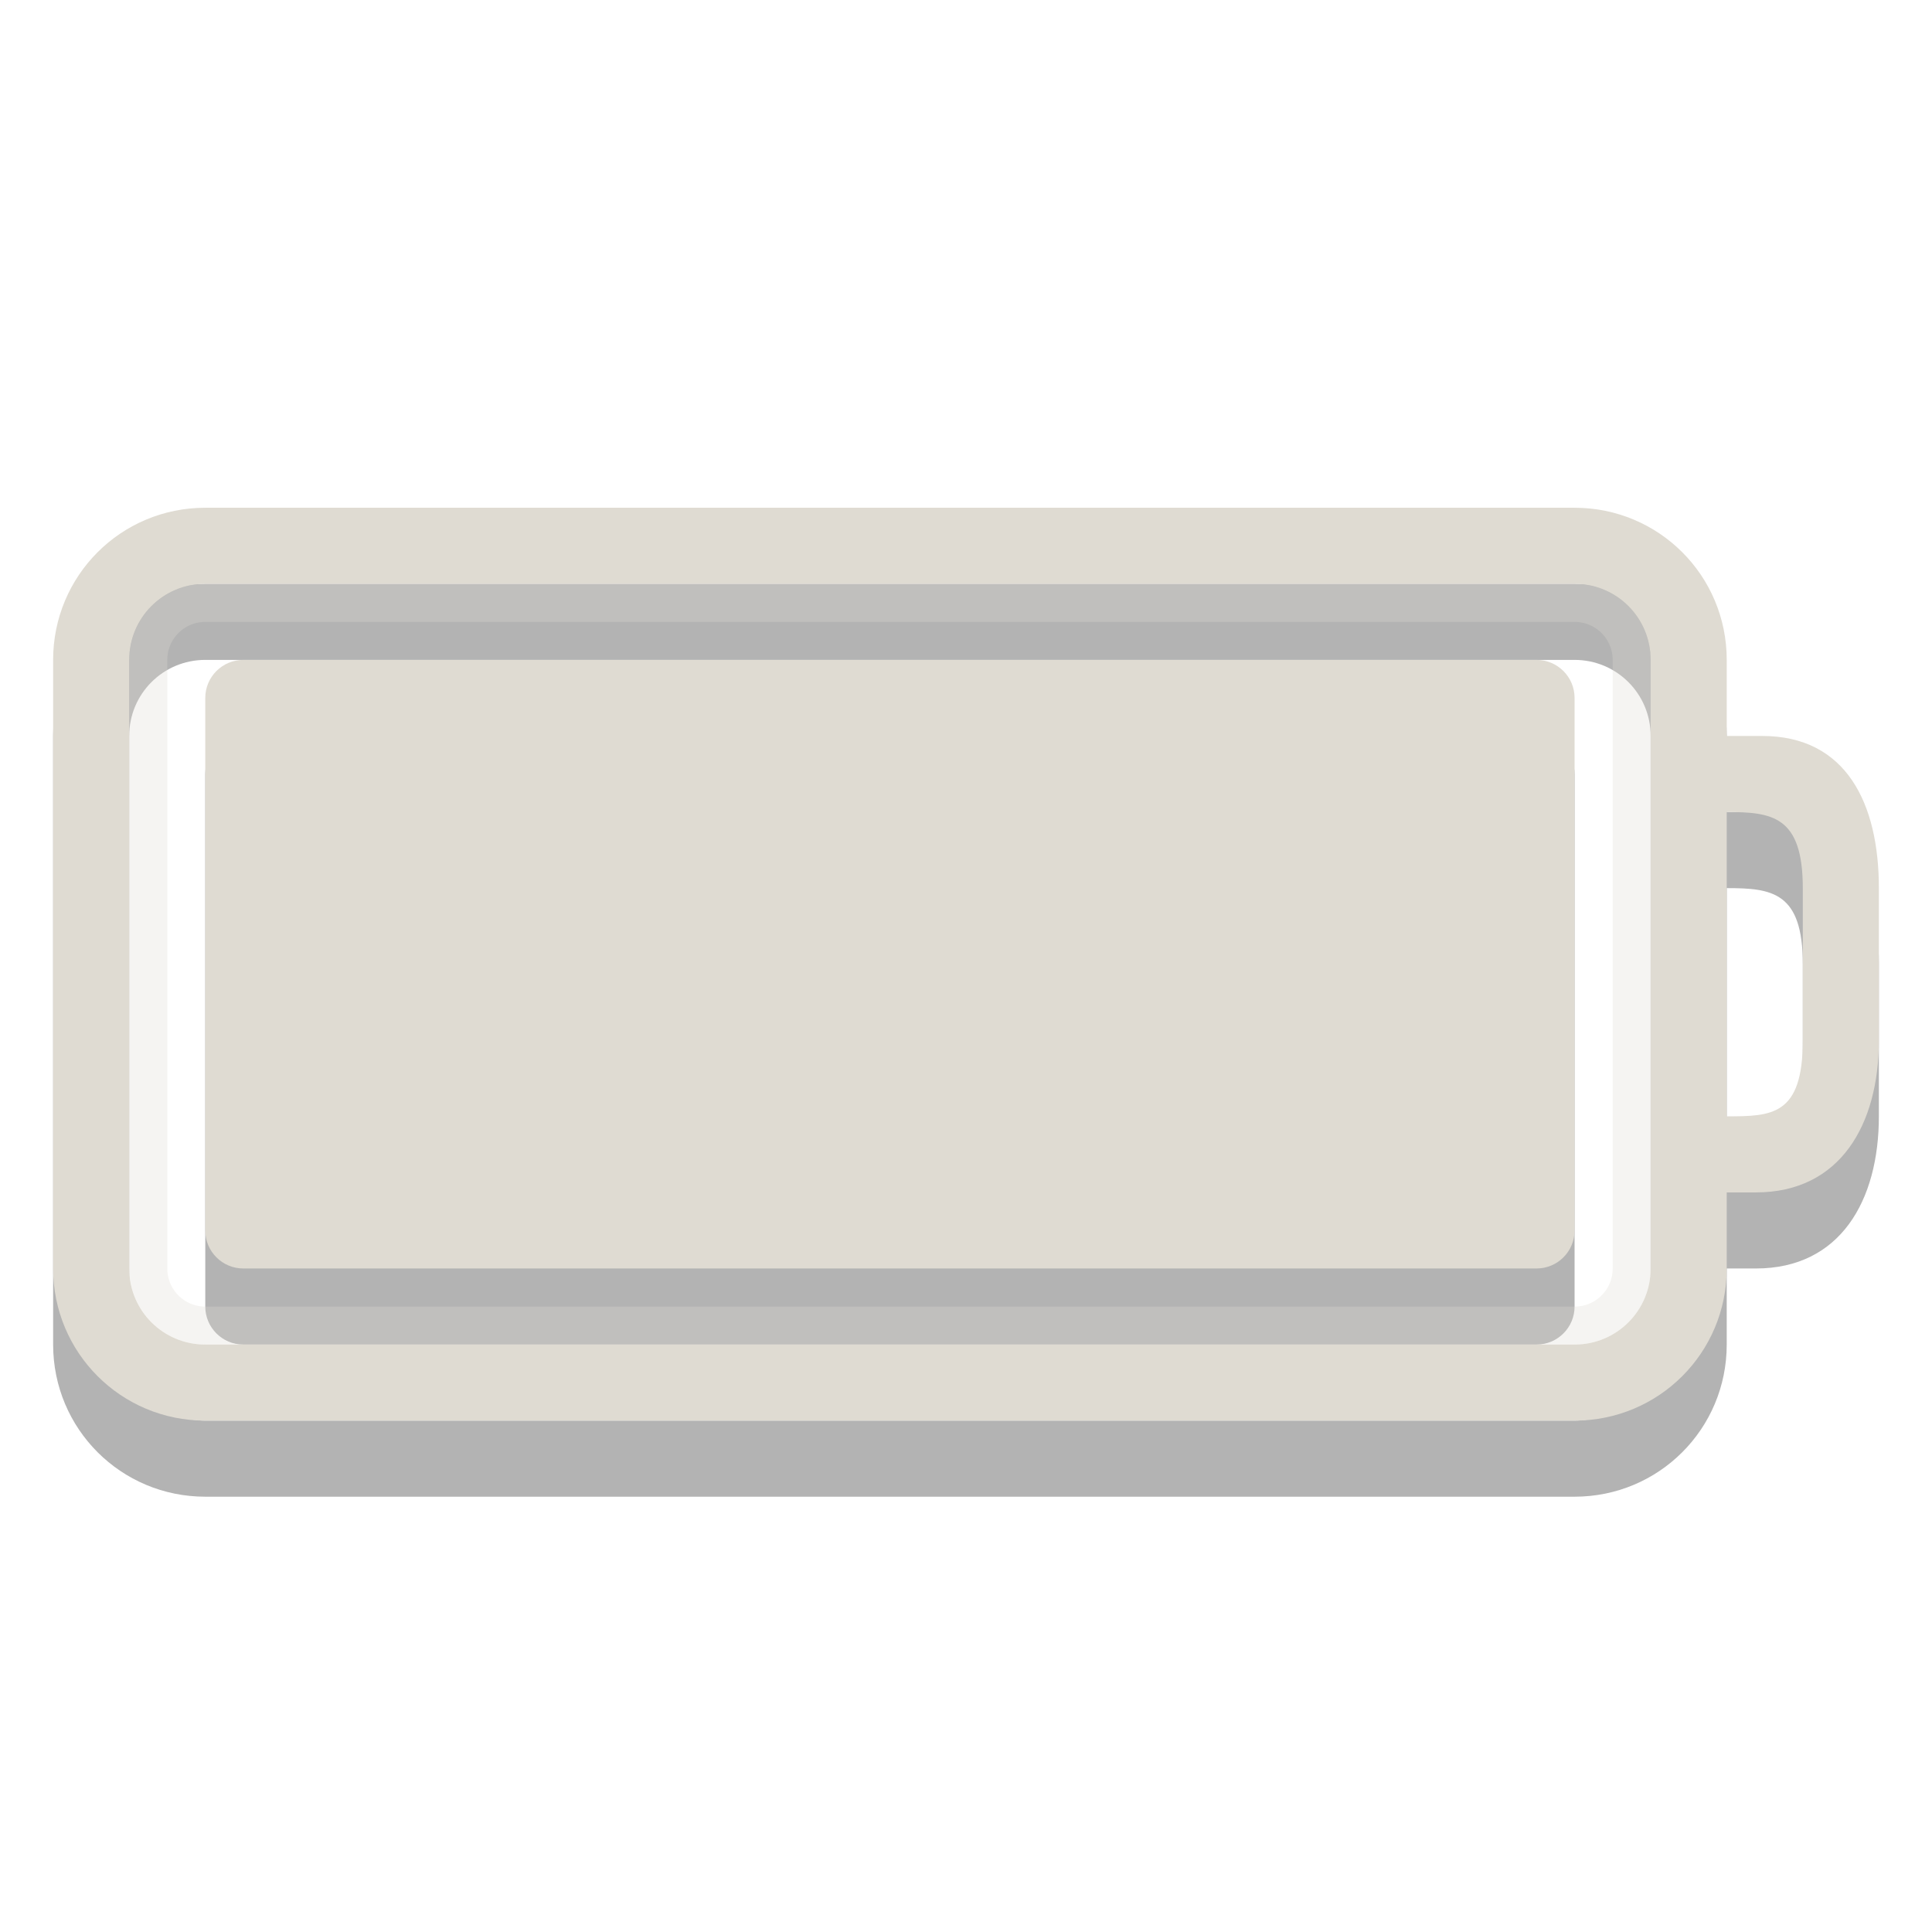
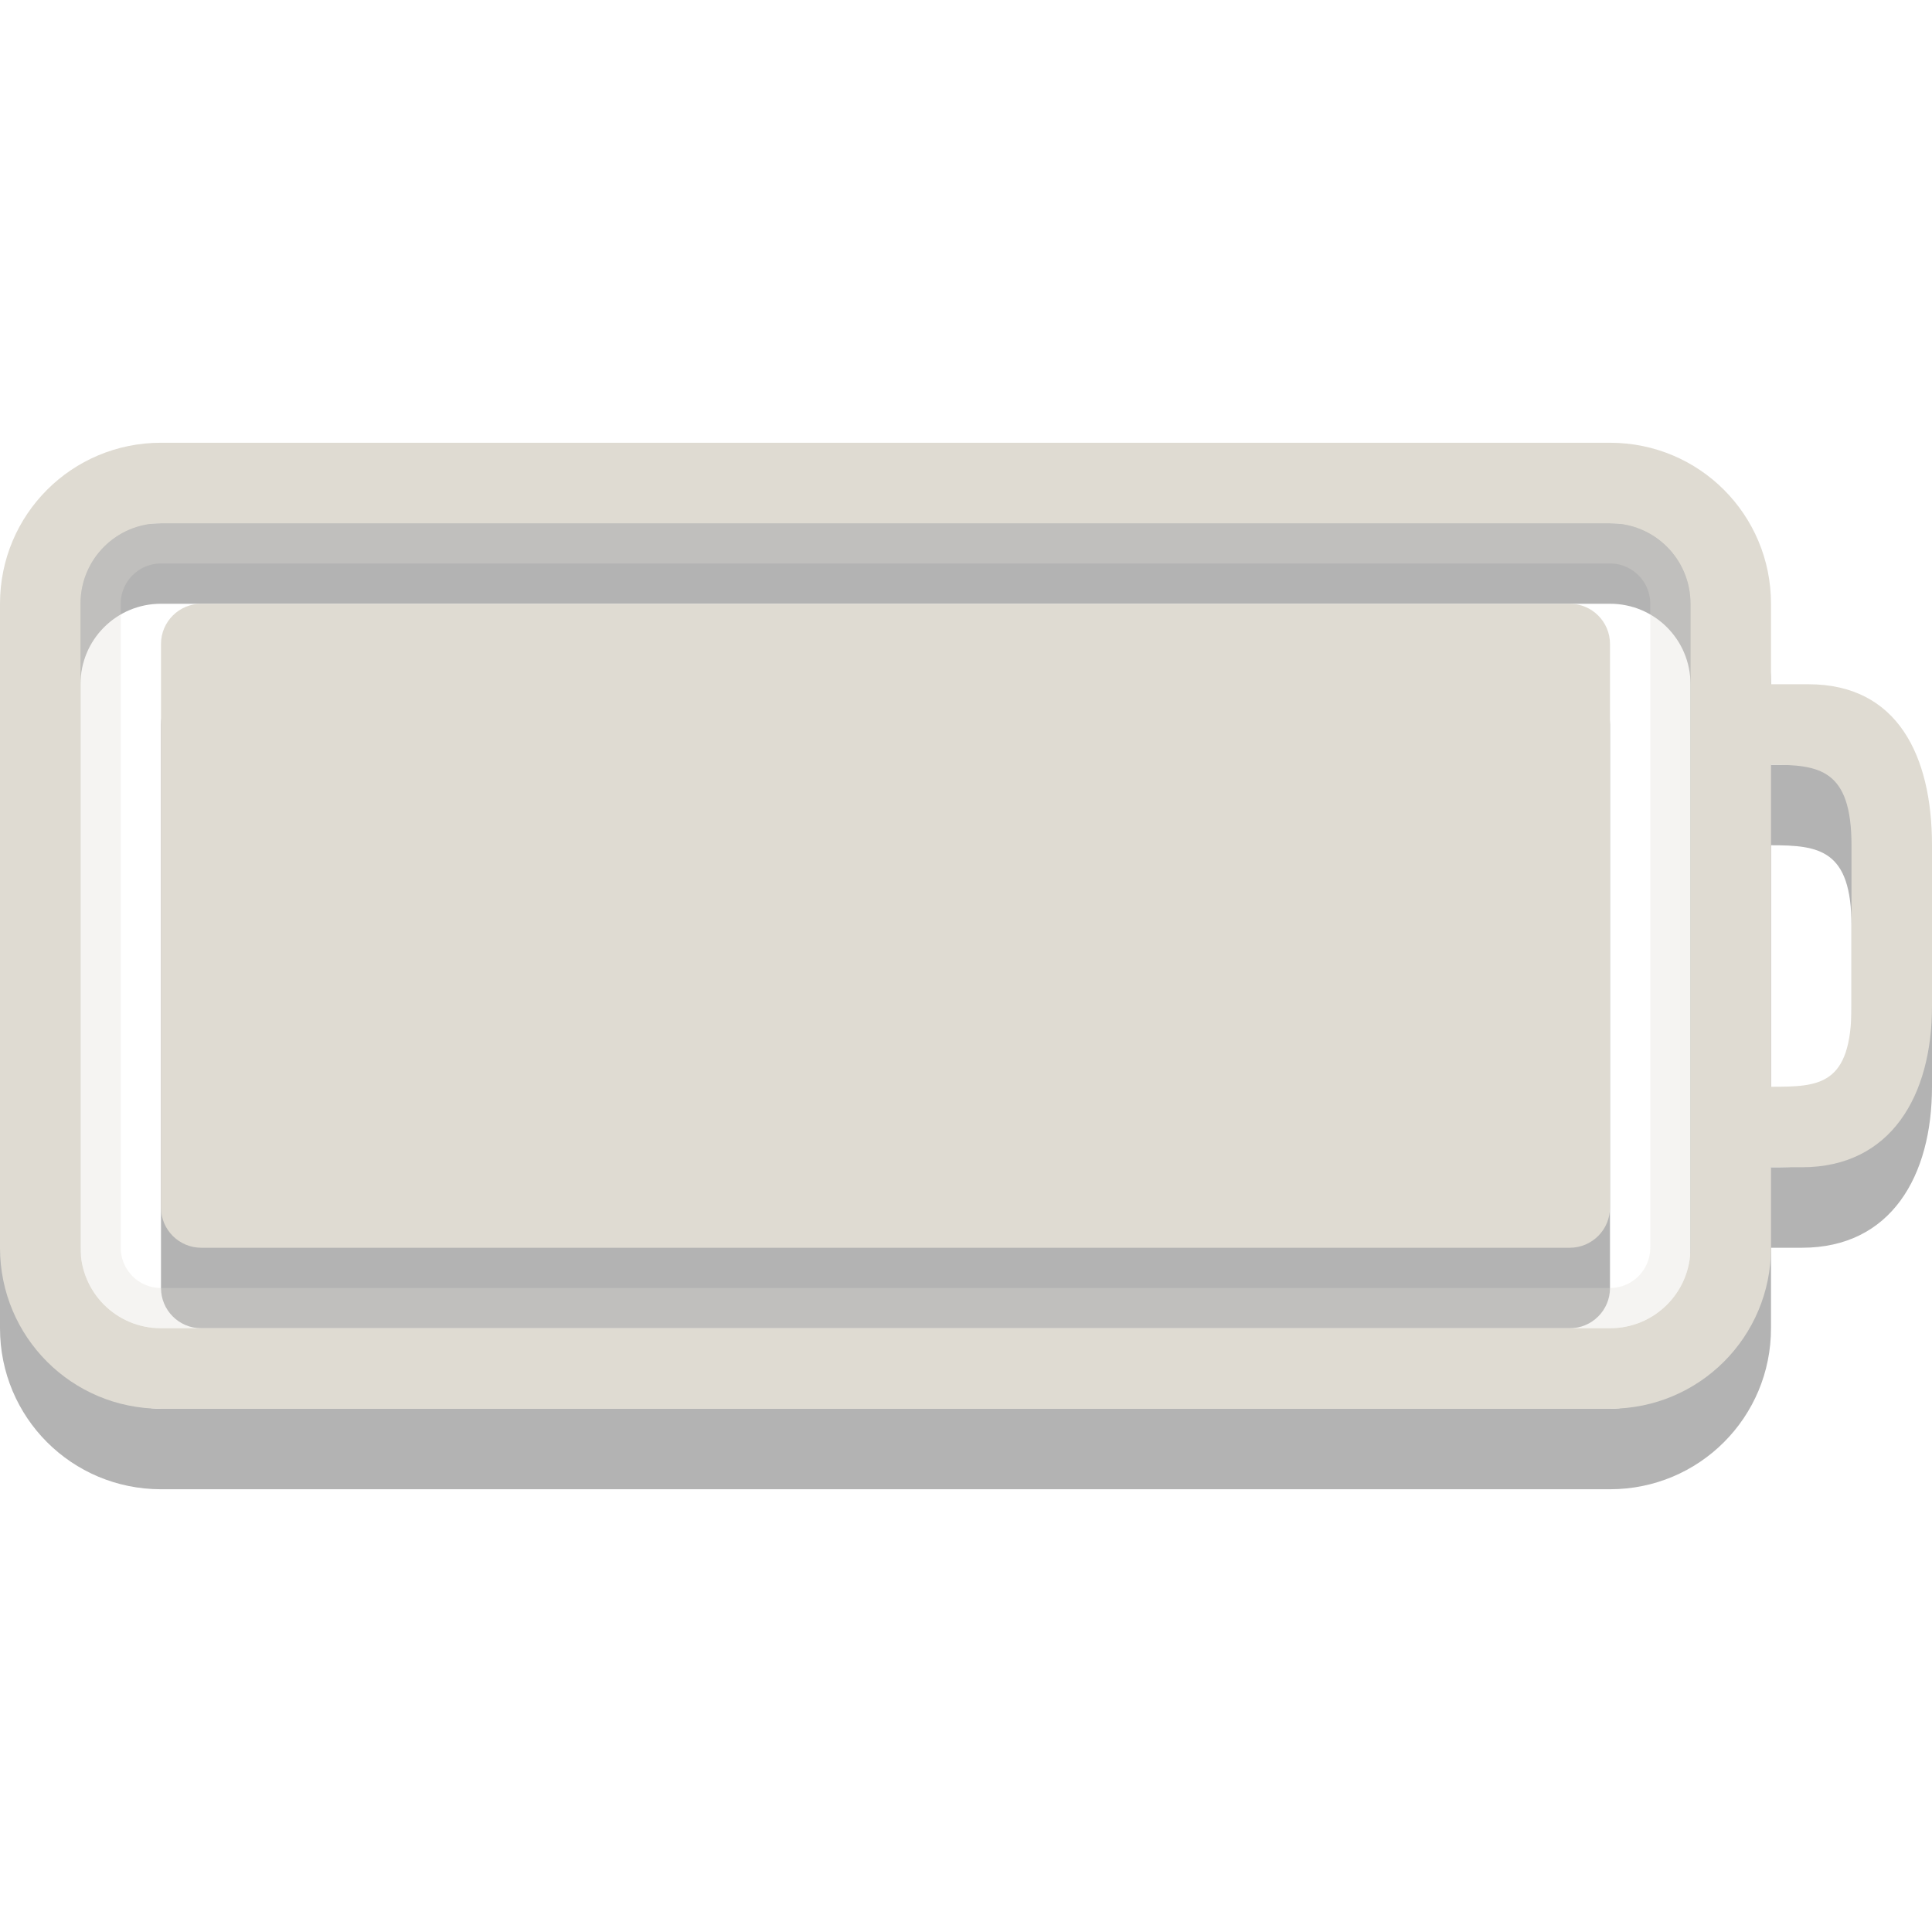
- <svg xmlns="http://www.w3.org/2000/svg" version="1.1" width="16" height="16" id="svg3014">
+ <svg xmlns="http://www.w3.org/2000/svg" id="svg3014" height="16" width="16" version="1.1">
  <defs id="defs3016" />
-   <path style="display:inline;overflow:visible;visibility:visible;opacity:0.3;fill:#000000;fill-opacity:1;fill-rule:nonzero;stroke:none;stroke-width:1;marker:none;enable-background:accumulate" id="rect2401-5" d="m 1.7,4.835 c -0.698,0 -1.26,0.562 -1.26,1.26 l 0,5.04 c 0,0.698 0.562,1.26 1.26,1.26 l 11.34,0 c 0.698,0 1.26,-0.562 1.26,-1.26 l 0,-0.63 0.242,0 c 0.698,0 1.018,-0.562 1.018,-1.26 l 0,-1.26 c 0,-0.698 -0.268,-1.26 -0.966,-1.26 l -0.294,0 0,-0.63 c 0,-0.698 -0.562,-1.26 -1.26,-1.26 z m 0,0.63 11.34,0 c 0.349,0 0.63,0.281 0.63,0.63 l 0,5.04 c 0,0.349 -0.281,0.63 -0.63,0.63 l -11.34,0 c -0.349,0 -0.63,-0.281 -0.63,-0.63 l 0,-5.04 c 0,-0.349 0.281,-0.63 0.63,-0.63 z m 12.6,1.89 c 0.376,0 0.63,0.032 0.63,0.63 l 0,1.26 c 0,0.625 -0.256,0.63 -0.63,0.63 z" />
-   <rect style="display:inline;overflow:visible;visibility:visible;opacity:0.3;fill:#000000;fill-opacity:1;fill-rule:evenodd;stroke:none;stroke-width:1.7;marker:none;enable-background:accumulate" id="rect3190-4" transform="matrix(0,1,-1,0,0,0)" y="-13.04" x="6.095" ry="0.315" rx="0.315" height="11.34" width="5.04" />
-   <path style="display:inline;overflow:visible;visibility:visible;fill:#dfdbd2;fill-opacity:1;fill-rule:nonzero;stroke:none;stroke-width:1;marker:none;enable-background:accumulate" id="rect2401" d="m 1.7,4.205 c -0.698,0 -1.26,0.562 -1.26,1.26 l 0,5.04 c 0,0.698 0.562,1.26 1.26,1.26 l 11.34,0 c 0.698,0 1.26,-0.562 1.26,-1.26 l 0,-0.63 0.242,0 C 15.24,9.875 15.56,9.313 15.56,8.615 l 0,-1.26 c 0,-0.698 -0.268,-1.26 -0.966,-1.26 l -0.294,0 0,-0.63 c 0,-0.698 -0.562,-1.26 -1.26,-1.26 z m 0,0.63 11.34,0 c 0.349,0 0.63,0.281 0.63,0.63 l 0,5.04 c 0,0.349 -0.281,0.63 -0.63,0.63 l -11.34,0 c -0.349,0 -0.63,-0.281 -0.63,-0.63 l 0,-5.04 c 0,-0.349 0.281,-0.63 0.63,-0.63 z m 12.6,1.89 c 0.376,0 0.63,0.032 0.63,0.63 l 0,1.26 c 0,0.625 -0.256,0.63 -0.63,0.63 z" />
-   <rect style="display:inline;overflow:visible;visibility:visible;opacity:0.3;fill:none;stroke:#dfdbd2;stroke-width:0.315;stroke-linecap:round;stroke-linejoin:miter;stroke-miterlimit:4;stroke-dasharray:none;stroke-dashoffset:0;stroke-opacity:1;marker:none;enable-background:accumulate" id="rect3192" y="4.993" x="1.228" ry="0.472" rx="0.472" height="5.985" width="12.285" />
-   <rect style="display:inline;overflow:visible;visibility:visible;fill:#dfdbd2;fill-opacity:1;fill-rule:evenodd;stroke:none;stroke-width:1.7;marker:none;enable-background:accumulate" id="rect3190" transform="matrix(0,1,-1,0,0,0)" y="-13.04" x="5.465" ry="0.315" rx="0.315" height="11.34" width="5.04" />
+   <g transform="matrix(0.7272727,0,0,0.7272727,-0.7272728,-0.7272728)" id="g844">
+     <g transform="matrix(1.1,0,0,1.1,-0.1,-0.1)" id="g7726">
+       <g transform="matrix(0.8333333,0,0,0.8333333,-3.166667,3.916667)" id="g7712">
+         <path style="display:inline;overflow:visible;visibility:visible;opacity:0.3;fill:#000000;fill-opacity:1;fill-rule:nonzero;stroke:none;stroke-width:1;marker:none;enable-background:accumulate" id="rect2401-5" d="M 7,3 C 5.892,3 5,3.892 5,5 v 8 c 0,1.108 0.892,2 2,2 h 18 c 1.108,0 2,-0.892 2,-2 v -1 h 0.384 C 28.492,12 29,11.108 29,10 V 8 C 29,6.892 28.574,6 27.466,6 H 27 V 5 C 27,3.892 26.108,3 25,3 Z m 0,1 h 18 c 0.554,0 1,0.446 1,1 v 8 c 0,0.554 -0.446,1 -1,1 H 7 C 6.446,14 6,13.554 6,13 V 5 C 6,4.446 6.446,4 7,4 Z m 20,3 c 0.597,0 1,0.051 1,1 v 2 c 0,0.991 -0.406,1 -1,1 z" />
+         <rect style="display:inline;overflow:visible;visibility:visible;opacity:0.3;fill:#000000;fill-opacity:1;fill-rule:evenodd;stroke:none;stroke-width:1.7;marker:none;enable-background:accumulate" id="rect3190-4" transform="rotate(90)" y="-25" x="5" ry="0.5" rx="0.5" height="18" width="8" />
+         <path style="display:inline;overflow:visible;visibility:visible;fill:#dfdbd2;fill-opacity:1;fill-rule:nonzero;stroke:none;stroke-width:1;marker:none;enable-background:accumulate" id="rect2401" d="M 7,2 C 5.892,2 5,2.892 5,4 v 8 c 0,1.108 0.892,2 2,2 h 18 c 1.108,0 2,-0.892 2,-2 v -1 h 0.384 C 28.492,11 29,10.108 29,9 V 7 C 29,5.892 28.574,5 27.466,5 H 27 V 4 C 27,2.892 26.108,2 25,2 Z m 0,1 h 18 c 0.554,0 1,0.446 1,1 v 8 c 0,0.554 -0.446,1 -1,1 H 7 C 6.446,13 6,12.554 6,12 V 4 C 6,3.446 6.446,3 7,3 Z m 20,3 c 0.597,0 1,0.051 1,1 v 2 c 0,0.991 -0.406,1 -1,1 z" />
+         <rect style="display:inline;overflow:visible;visibility:visible;opacity:0.3;fill:none;stroke:#dfdbd2;stroke-width:0.5;stroke-linecap:round;stroke-linejoin:miter;stroke-miterlimit:4;stroke-dasharray:none;stroke-dashoffset:0;stroke-opacity:1;marker:none;enable-background:accumulate" id="rect3192" y="3.25" x="6.25" ry="0.75" rx="0.75" height="9.5" width="19.5" />
+         <rect style="display:inline;overflow:visible;visibility:visible;fill:#dfdbd2;fill-opacity:1;fill-rule:evenodd;stroke:none;stroke-width:1.7;marker:none;enable-background:accumulate" id="rect3190" transform="rotate(90)" y="-25" x="4" ry="0.5" rx="0.5" height="18" width="8" />
+       </g>
+     </g>
+   </g>
</svg>
